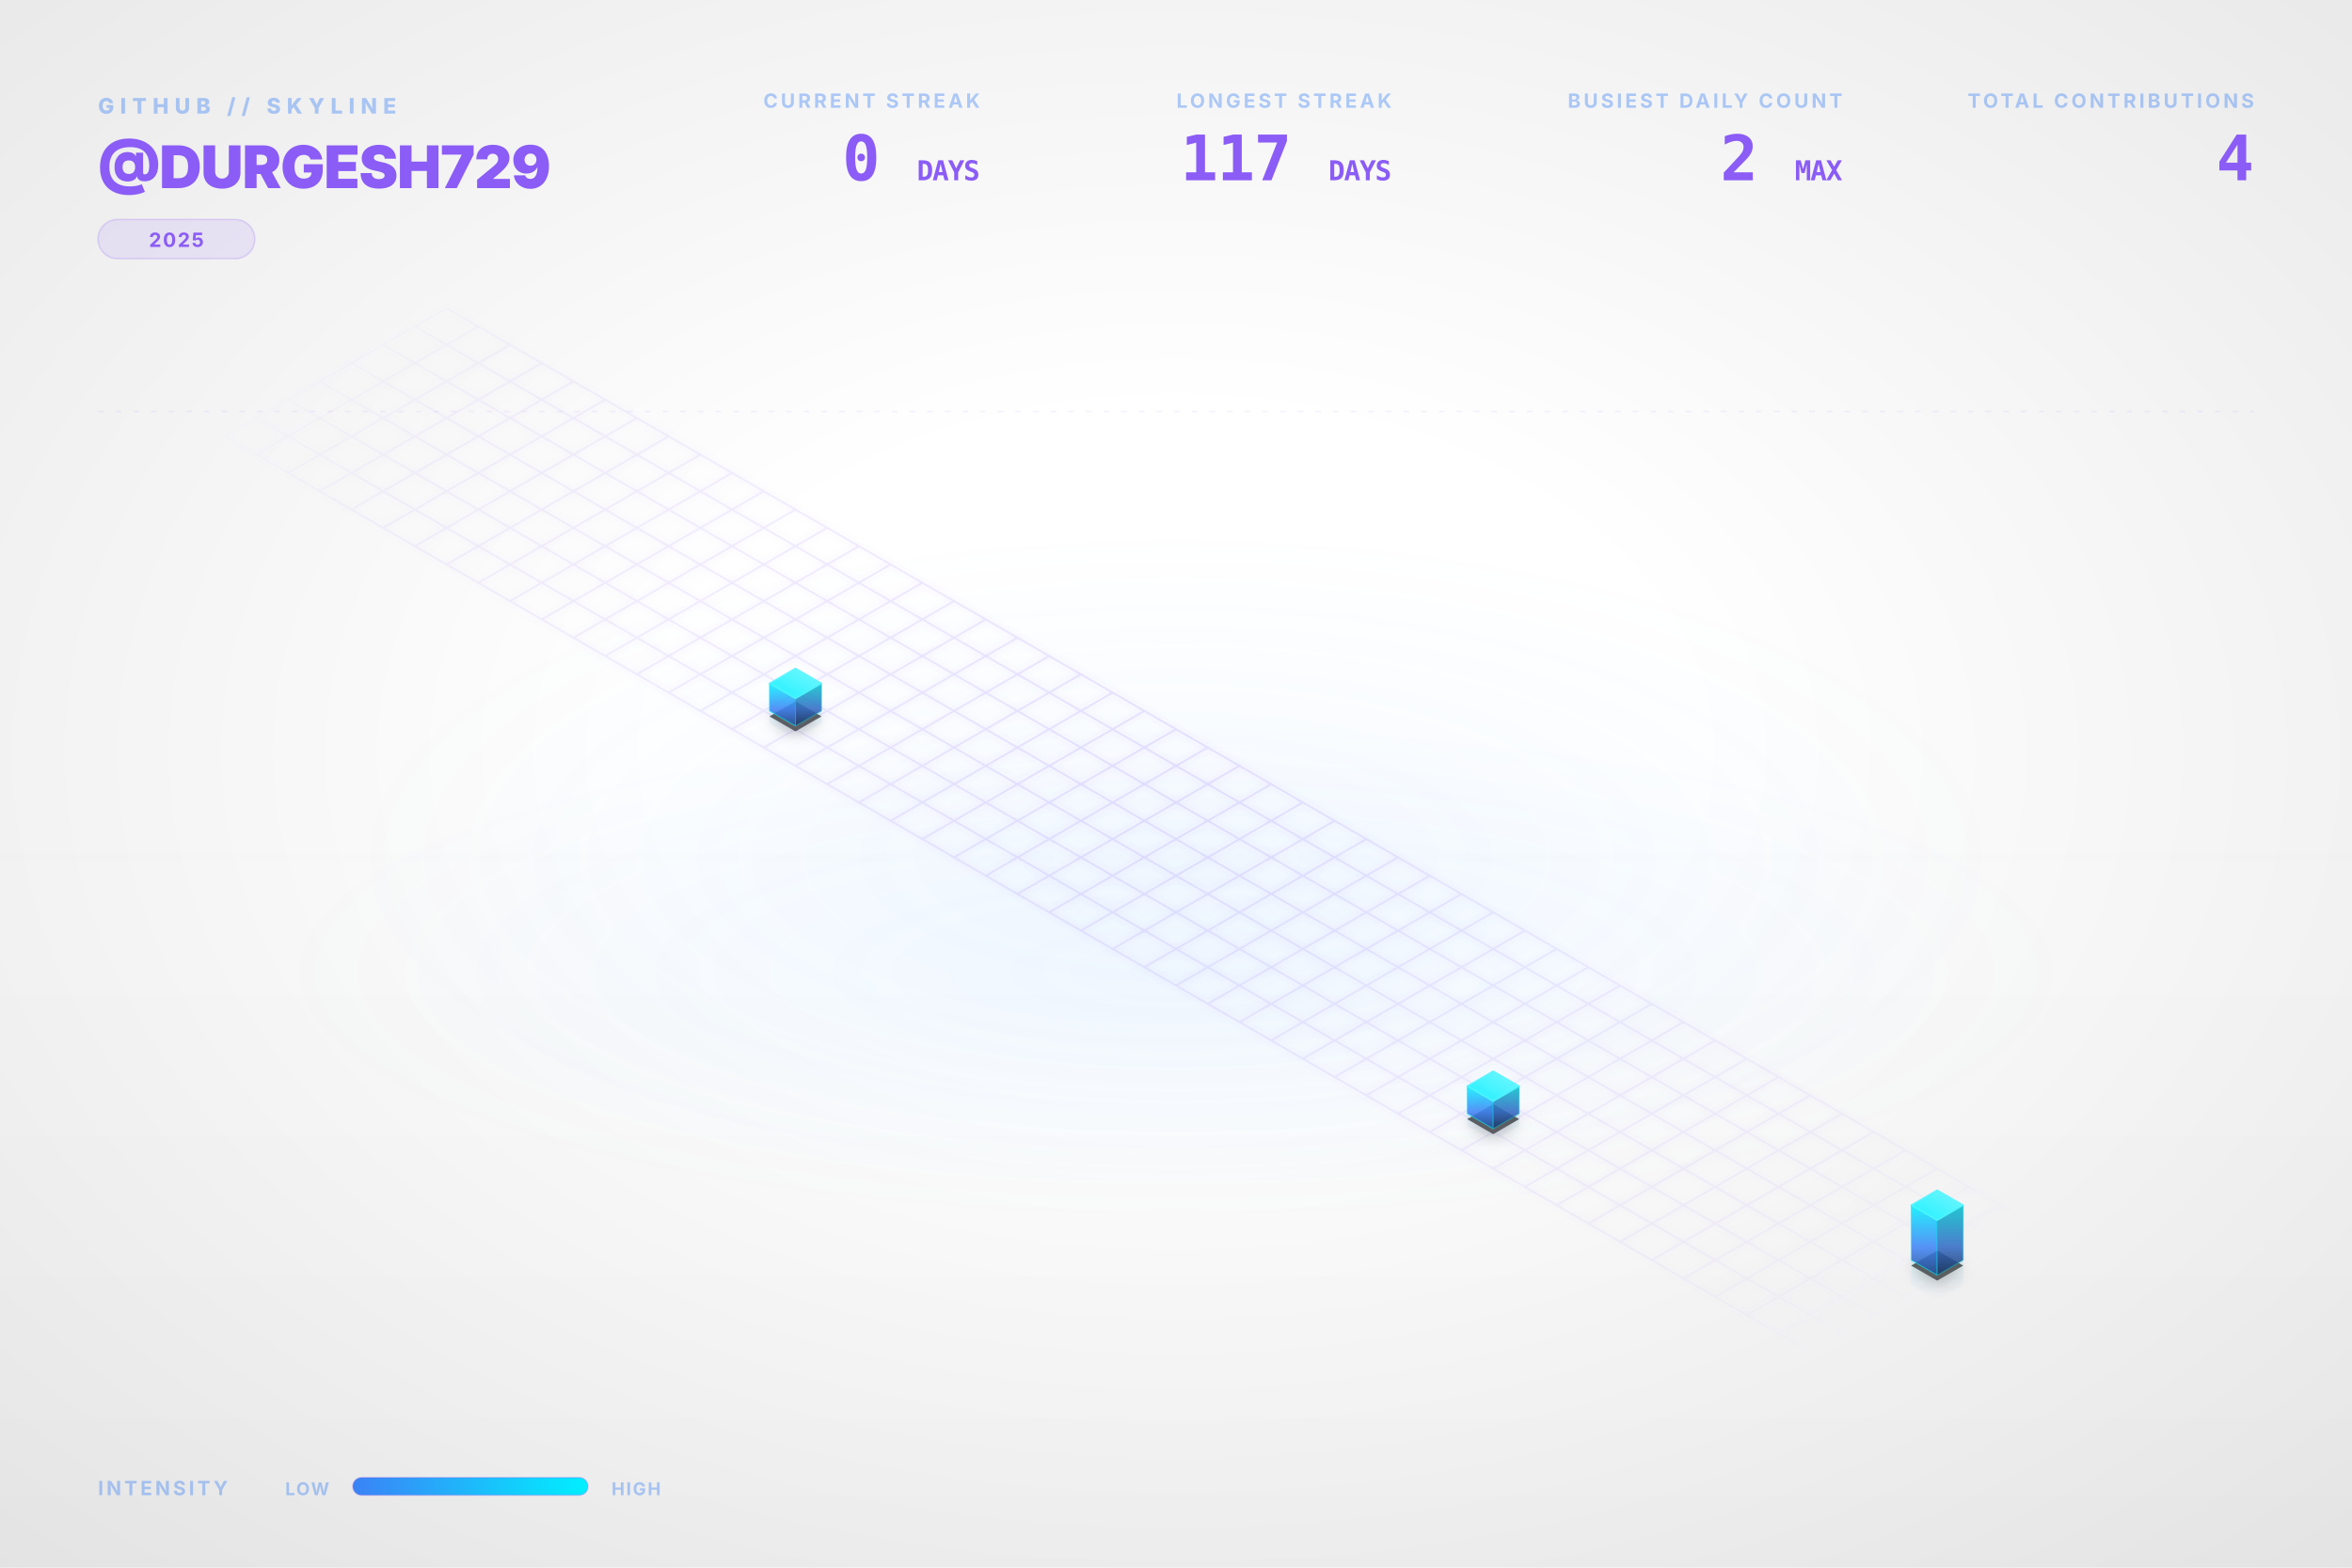
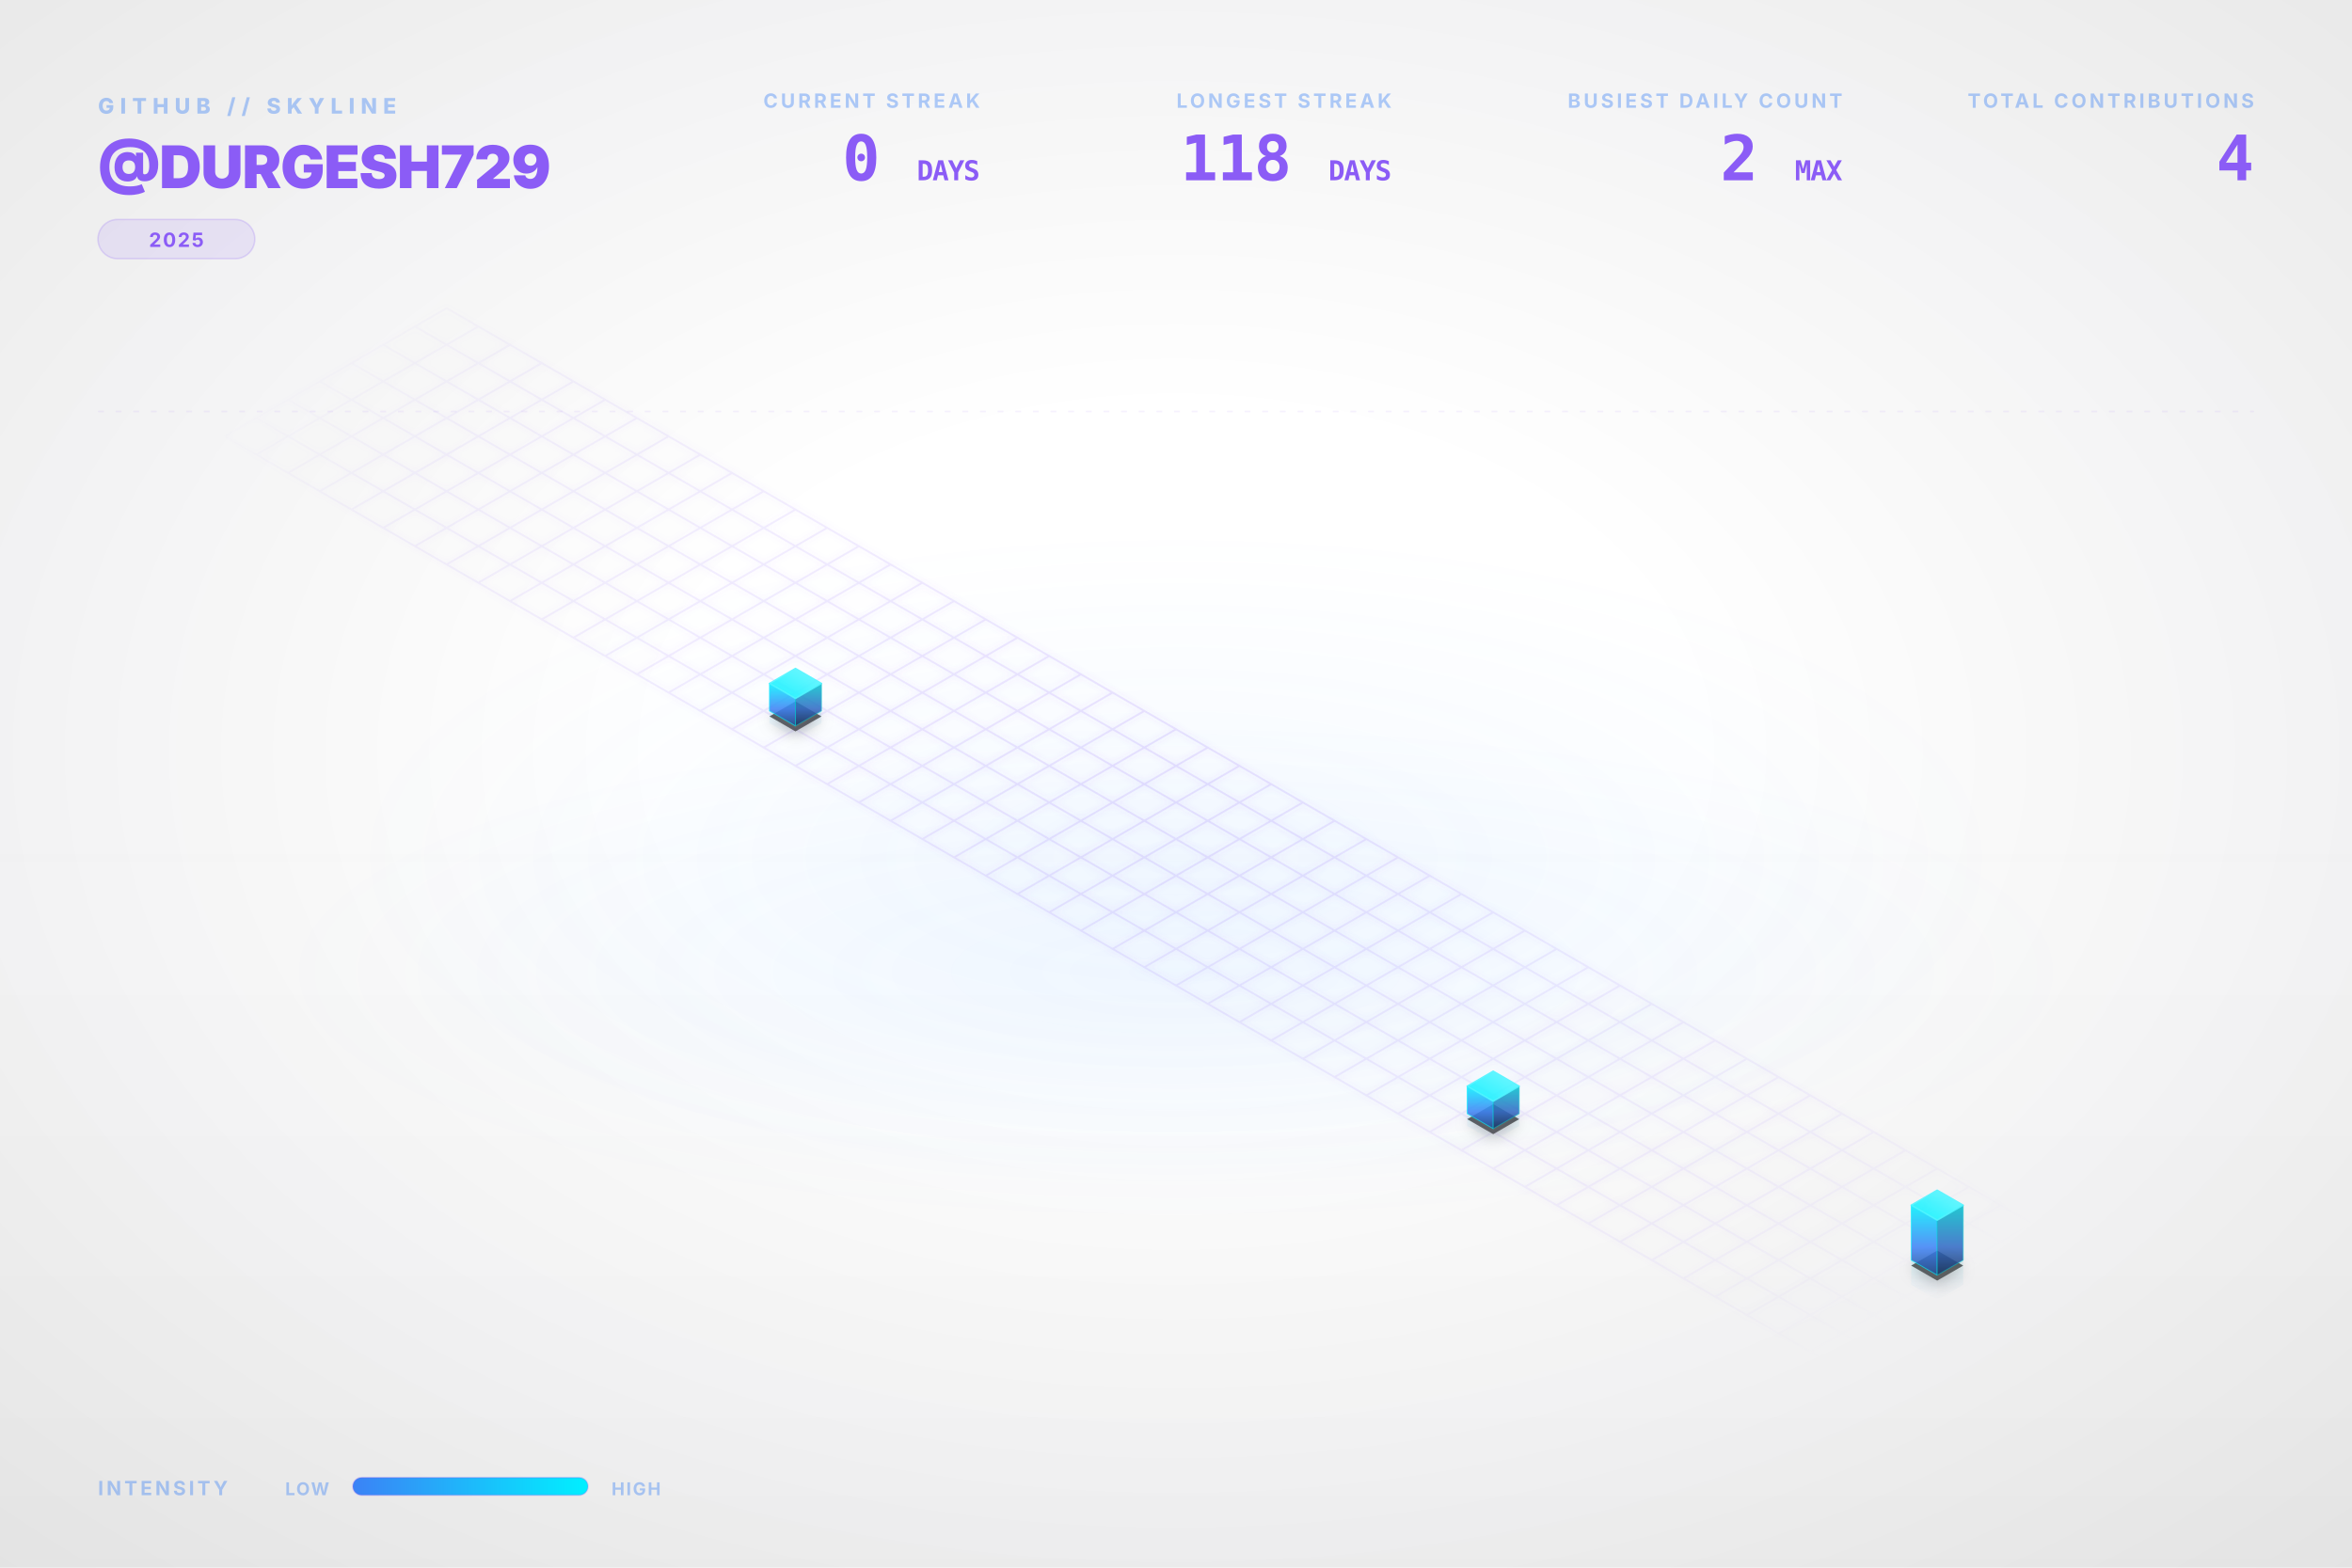
<svg xmlns="http://www.w3.org/2000/svg" viewBox="0 0 1200 800" width="100%" height="100%">
  <style type="text/css">
    .dashboard-text {
      font-family: Inter, 'Segoe UI', Helvetica, Arial, sans-serif;
      -webkit-font-smoothing: antialiased;
      -moz-osx-font-smoothing: grayscale;
    }
    .code-text {
      font-family: "JetBrains Mono", Consolas, monospace;
    }
    .building-face {
      stroke-linejoin: round;
      transition: all 0.3s ease;
    }
    path[fill="url(#top-face-gradient)"] {
      stroke: #4cf4ff;
      stroke-width: 0.8px;
    }
    path[fill="url(#left-face-gradient)"] {
      stroke: #00F0FF;
      stroke-opacity: 0.7;
    }
    path[fill="url(#right-face-gradient)"] {
      stroke: #00c0cc;
      stroke-opacity: 0.6;
    }
  </style>
  <defs>
    <linearGradient id="left-face-gradient" x1="0%" y1="100%" x2="0%" y2="0%">
      <stop offset="0%" stop-color="#234e93" stop-opacity="0.95" />
      <stop offset="40%" stop-color="#3B82F6" stop-opacity="0.95" />
      <stop offset="100%" stop-color="#00F0FF" stop-opacity="0.95" />
    </linearGradient>
    <linearGradient id="right-face-gradient" x1="0%" y1="100%" x2="0%" y2="0%">
      <stop offset="0%" stop-color="#173462" stop-opacity="0.95" />
      <stop offset="40%" stop-color="#2f68c4" stop-opacity="0.95" />
      <stop offset="100%" stop-color="#00c0cc" stop-opacity="0.95" />
    </linearGradient>
    <linearGradient id="top-face-gradient" x1="0%" y1="100%" x2="100%" y2="0%">
      <stop offset="0%" stop-color="#00F0FF" stop-opacity="0.98" />
      <stop offset="100%" stop-color="#66f6ff" stop-opacity="0.98" />
    </linearGradient>
    <linearGradient id="reflection-gradient-left" x1="0%" y1="0%" x2="0%" y2="100%">
      <stop offset="0%" stop-color="#00F0FF" stop-opacity="0.25" />
      <stop offset="100%" stop-color="#3B82F6" stop-opacity="0.0" />
    </linearGradient>
    <linearGradient id="reflection-gradient-right" x1="0%" y1="0%" x2="0%" y2="100%">
      <stop offset="0%" stop-color="#00c0cc" stop-opacity="0.25" />
      <stop offset="100%" stop-color="#2f68c4" stop-opacity="0.0" />
    </linearGradient>
    <filter id="ambient-shadow" x="-20%" y="-20%" width="140%" height="140%">
      <feGaussianBlur in="SourceAlpha" stdDeviation="4" />
      <feOffset dx="0" dy="2" result="offsetblur" />
      <feComponentTransfer>
        <feFuncA type="linear" slope="0.4" />
      </feComponentTransfer>
      <feMerge>
        <feMergeNode />
        <feMergeNode in="SourceGraphic" />
      </feMerge>
    </filter>
    <filter id="neon-glow" x="-50%" y="-50%" width="200%" height="200%">
      <feGaussianBlur stdDeviation="2.0" result="coloredBlur" />
      <feMerge>
        <feMergeNode in="coloredBlur" />
        <feMergeNode in="SourceGraphic" />
      </feMerge>
    </filter>
    <radialGradient id="bg-vignette" cx="50%" cy="48%" r="72%">
      <stop offset="30%" stop-color="#0D1117" stop-opacity="0" />
      <stop offset="100%" stop-color="#000000" stop-opacity="0.09" />
    </radialGradient>
    <linearGradient id="bg-vertical-grad" x1="0%" y1="0%" x2="0%" y2="100%">
      <stop offset="0%" stop-color="#ffffff" stop-opacity="0.018" />
      <stop offset="50%" stop-color="#ffffff" stop-opacity="0" />
      <stop offset="100%" stop-color="#000000" stop-opacity="0.022" />
    </linearGradient>
    <radialGradient id="floor-ambient-glow" cx="50%" cy="50%" r="50%">
      <stop offset="0%" stop-color="#58a6ff" stop-opacity="0.06" />
      <stop offset="100%" stop-color="#58a6ff" stop-opacity="0" />
    </radialGradient>
    <filter id="skyline-bloom" x="-30%" y="-30%" width="160%" height="160%" color-interpolation-filters="sRGB">
      <feGaussianBlur stdDeviation="18" result="blur" />
      <feComposite in="blur" in2="SourceGraphic" operator="over" />
    </filter>
    <filter id="bg-noise" x="0%" y="0%" width="100%" height="100%" color-interpolation-filters="sRGB">
      <feTurbulence type="fractalNoise" baseFrequency="0.65" numOctaves="3" stitchTiles="stitch" result="noise" />
      <feColorMatrix type="saturate" values="0" in="noise" result="grayNoise" />
      <feBlend in="SourceGraphic" in2="grayNoise" mode="overlay" result="blended" />
      <feComposite in="blended" in2="SourceGraphic" operator="in" />
    </filter>
    <radialGradient id="grid-fade" cx="50%" cy="50%" r="50%">
      <stop offset="0%" stop-color="#ffffff" stop-opacity="1.0" />
      <stop offset="80%" stop-color="#ffffff" stop-opacity="0.4" />
      <stop offset="100%" stop-color="#ffffff" stop-opacity="0.0" />
    </radialGradient>
    <mask id="grid-mask">
      <rect width="100%" height="100%" fill="url(#grid-fade)" />
    </mask>
    <linearGradient id="laser-grad" x1="0%" y1="0%" x2="100%" y2="0%">
      <stop offset="0%" stop-color="#00F0FF" stop-opacity="0" />
      <stop offset="15%" stop-color="#00F0FF" stop-opacity="1" />
      <stop offset="85%" stop-color="#00F0FF" stop-opacity="1" />
      <stop offset="100%" stop-color="#00F0FF" stop-opacity="0" />
    </linearGradient>
    <linearGradient id="legend-gradient" x1="0%" y1="0%" x2="100%" y2="0%">
      <stop offset="0%" stop-color="#3B82F6" />
      <stop offset="100%" stop-color="#00F0FF" />
    </linearGradient>
  </defs>
  <rect id="bg-base" width="1200" height="800" fill="none" />
  <rect width="1200" height="800" fill="url(#bg-vertical-grad)" />
  <rect width="1200" height="800" fill="url(#bg-vignette)" />
  <ellipse cx="600.0" cy="496.0" rx="456.0" ry="128.0" fill="url(#floor-ambient-glow)" opacity="1" />
  <g id="skyline-scene" transform="translate(39.5, 17.13) scale(0.9342)">
    <ellipse cx="600.0" cy="450.0" rx="450" ry="180" fill="url(#floor-ambient-glow)" />
    <path class="floor-grid" d="M 201.63,150.0 L 1119.62,680.0 M 184.31,160.0 L 1102.29,690.0 M 166.99,170.0 L 1084.97,700.0 M 149.67,180.0 L 1067.65,710.0 M 132.35,190.0 L 1050.33,720.0 M 115.03,200.0 L 1033.01,730.0 M 97.71,210.0 L 1015.69,740.0 M 80.38,220.0 L 998.37,750.0 M 201.63,150.0 L 80.38,220.0 M 218.95,160.0 L 97.71,230.0 M 236.27,170.0 L 115.03,240.0 M 253.59,180.0 L 132.35,250.0 M 270.91,190.0 L 149.67,260.0 M 288.23,200.0 L 166.99,270.0 M 305.55,210.0 L 184.31,280.0 M 322.87,220.0 L 201.63,290.0 M 340.19,230.0 L 218.95,300.0 M 357.51,240.0 L 236.27,310.0 M 374.83,250.0 L 253.59,320.0 M 392.15,260.0 L 270.91,330.0 M 409.47,270.0 L 288.23,340.0 M 426.79,280.0 L 305.55,350.0 M 444.12,290.0 L 322.87,360.0 M 461.44,300.0 L 340.19,370.0 M 478.76,310.0 L 357.51,380.0 M 496.08,320.0 L 374.83,390.0 M 513.4,330.0 L 392.15,400.0 M 530.72,340.0 L 409.47,410.0 M 548.04,350.0 L 426.79,420.0 M 565.36,360.0 L 444.12,430.0 M 582.68,370.0 L 461.44,440.0 M 600.0,380.0 L 478.76,450.0 M 617.32,390.0 L 496.08,460.0 M 634.64,400.0 L 513.4,470.0 M 651.96,410.0 L 530.72,480.0 M 669.28,420.0 L 548.04,490.0 M 686.6,430.0 L 565.36,500.0 M 703.92,440.0 L 582.68,510.0 M 721.24,450.0 L 600.0,520.0 M 738.56,460.0 L 617.32,530.0 M 755.88,470.0 L 634.64,540.0 M 773.21,480.0 L 651.96,550.0 M 790.53,490.0 L 669.28,560.0 M 807.85,500.0 L 686.6,570.0 M 825.17,510.0 L 703.92,580.0 M 842.49,520.0 L 721.24,590.0 M 859.81,530.0 L 738.56,600.0 M 877.13,540.0 L 755.88,610.0 M 894.45,550.0 L 773.21,620.0 M 911.77,560.0 L 790.53,630.0 M 929.09,570.0 L 807.85,640.0 M 946.41,580.0 L 825.17,650.0 M 963.73,590.0 L 842.49,660.0 M 981.05,600.0 L 859.81,670.0 M 998.37,610.0 L 877.13,680.0 M 1015.69,620.0 L 894.45,690.0 M 1033.01,630.0 L 911.77,700.0 M 1050.33,640.0 L 929.09,710.0 M 1067.65,650.0 L 946.41,720.0 M 1084.97,660.0 L 963.73,730.0 M 1102.29,670.0 L 981.05,740.0 M 1119.62,680.0 L 998.37,750.0" fill="none" stroke="#8B5CF6" stroke-opacity="0.15" stroke-width="1.0" filter="url(#neon-glow)" mask="url(#grid-mask)" />
    <path d="M 377.95,370.0 L 377.95,376.75 L 392.15,384.95 L 392.15,378.2 Z" fill="url(#reflection-gradient-left)" opacity="0.4" />
    <path d="M 392.15,378.2 L 392.15,384.95 L 406.36,376.75 L 406.36,370.0 Z" fill="url(#reflection-gradient-right)" opacity="0.4" />
    <path d="M 759.0,590.0 L 759.0,596.75 L 773.21,604.95 L 773.21,598.2 Z" fill="url(#reflection-gradient-left)" opacity="0.4" />
    <path d="M 773.21,598.2 L 773.21,604.95 L 787.41,596.75 L 787.41,590.0 Z" fill="url(#reflection-gradient-right)" opacity="0.4" />
    <path d="M 1001.49,670.0 L 1001.49,683.5 L 1015.69,691.7 L 1015.69,678.2 Z" fill="url(#reflection-gradient-left)" opacity="0.4" />
    <path d="M 1015.69,678.2 L 1015.69,691.7 L 1029.9,683.5 L 1029.9,670.0 Z" fill="url(#reflection-gradient-right)" opacity="0.4" />
    <path d="M 392.15,364.8 L 377.95,373.0 L 392.15,381.2 L 406.36,373.0 Z M 773.21,584.8 L 759.0,593.0 L 773.21,601.2 L 787.41,593.0 Z M 1015.69,664.8 L 1001.49,673.0 L 1015.69,681.2 L 1029.9,673.0 Z" fill="#000000" filter="url(#ambient-shadow)" opacity="0.6" />
    <g>
      <path class="building-face" d="M 377.95,370.0 L 377.95,355.0 L 392.15,363.2 L 392.15,378.2 Z" fill="url(#left-face-gradient)" stroke="#00F0FF" stroke-width="0.5" opacity="0.9" />
      <path class="building-face" d="M 392.15,378.2 L 392.15,363.2 L 406.36,355.0 L 406.36,370.0 Z" fill="url(#right-face-gradient)" stroke="#00F0FF" stroke-width="0.5" opacity="0.9" />
      <path class="building-face" d="M 392.15,346.8 L 377.95,355.0 L 392.15,363.2 L 406.36,355.0 Z" fill="url(#top-face-gradient)" stroke="#00F0FF" stroke-width="0.5" opacity="0.9" />
    </g>
    <g>
      <path class="building-face" d="M 759.0,590.0 L 759.0,575.0 L 773.21,583.2 L 773.21,598.2 Z" fill="url(#left-face-gradient)" stroke="#00F0FF" stroke-width="0.5" opacity="0.9" />
      <path class="building-face" d="M 773.21,598.2 L 773.21,583.2 L 787.41,575.0 L 787.41,590.0 Z" fill="url(#right-face-gradient)" stroke="#00F0FF" stroke-width="0.5" opacity="0.9" />
      <path class="building-face" d="M 773.21,566.8 L 759.0,575.0 L 773.21,583.2 L 787.41,575.0 Z" fill="url(#top-face-gradient)" stroke="#00F0FF" stroke-width="0.5" opacity="0.9" />
    </g>
    <g>
      <path class="building-face" d="M 1001.49,670.0 L 1001.49,640.0 L 1015.69,648.2 L 1015.69,678.2 Z" fill="url(#left-face-gradient)" stroke="#00F0FF" stroke-width="0.5" opacity="0.9" />
      <path class="building-face" d="M 1015.69,678.2 L 1015.69,648.2 L 1029.9,640.0 L 1029.9,670.0 Z" fill="url(#right-face-gradient)" stroke="#00F0FF" stroke-width="0.5" opacity="0.9" />
      <path class="building-face" d="M 1015.69,631.8 L 1001.49,640.0 L 1015.69,648.2 L 1029.9,640.0 Z" fill="url(#top-face-gradient)" stroke="#00F0FF" stroke-width="0.5" opacity="0.9" />
    </g>
  </g>
  <g class="dashboard-text">
    <text x="50" y="58" fill="#3B82F6" font-size="11" font-weight="800" letter-spacing="3px" opacity="0.4">GITHUB // SKYLINE</text>
    <text x="50" y="96" fill="#8B5CF6" font-size="30" font-weight="900" letter-spacing="-0.5px">@DURGESH729</text>
    <g transform="translate(50, 112)">
      <rect x="0" y="0" width="80.0" height="20" rx="10" fill="#8B5CF6" fill-opacity="0.12" stroke="#8B5CF6" stroke-opacity="0.2" stroke-width="0.8" />
      <text x="40.0" y="14" text-anchor="middle" fill="#8B5CF6" font-size="10" font-weight="700" letter-spacing="0.8px">2025</text>
    </g>
    <text x="1150" y="55" text-anchor="end" fill="#3B82F6" font-size="10" font-weight="700" letter-spacing="1.5px" opacity="0.4">TOTAL CONTRIBUTIONS</text>
    <text x="1150" y="92" text-anchor="end" fill="#8B5CF6" font-size="32" font-weight="900" letter-spacing="-0.5px" class="code-text">4</text>
    <text x="940" y="55" text-anchor="end" fill="#3B82F6" font-size="10" font-weight="700" letter-spacing="1.5px" opacity="0.4">BUSIEST DAILY COUNT</text>
    <text x="940" y="92" text-anchor="end" fill="#8B5CF6" font-size="32" font-weight="900" letter-spacing="-0.5px" class="code-text">2 <tspan font-size="14" font-weight="700" opacity="0.5">MAX</tspan>
    </text>
    <text x="710" y="55" text-anchor="end" fill="#3B82F6" font-size="10" font-weight="700" letter-spacing="1.5px" opacity="0.4">LONGEST STREAK</text>
-     <text x="710" y="92" text-anchor="end" fill="#8B5CF6" font-size="32" font-weight="900" letter-spacing="-0.5px" class="code-text">117 <tspan font-size="14" font-weight="700" opacity="0.5">DAYS</tspan>
+     <text x="710" y="92" text-anchor="end" fill="#8B5CF6" font-size="32" font-weight="900" letter-spacing="-0.5px" class="code-text">118 <tspan font-size="14" font-weight="700" opacity="0.5">DAYS</tspan>
    </text>
    <text x="500" y="55" text-anchor="end" fill="#3B82F6" font-size="10" font-weight="700" letter-spacing="1.5px" opacity="0.4">CURRENT STREAK</text>
    <text x="500" y="92" text-anchor="end" fill="#8B5CF6" font-size="32" font-weight="900" letter-spacing="-0.5px" class="code-text">0 <tspan font-size="14" font-weight="700" opacity="0.5">DAYS</tspan>
    </text>
    <text x="50" y="763" fill="#3B82F6" font-size="10" font-weight="700" letter-spacing="1.5px" opacity="0.4">INTENSITY</text>
    <text x="168" y="763" text-anchor="end" fill="#3B82F6" font-size="9" font-weight="700" letter-spacing="0.8px" opacity="0.4">LOW</text>
    <rect x="180" y="754" width="120" height="9" rx="4.5" fill="url(#legend-gradient)" />
    <rect x="180" y="754" width="120" height="9" rx="4.5" fill="none" stroke="#8B5CF6" stroke-opacity="0.25" stroke-width="0.8" />
    <text x="312" y="763" fill="#3B82F6" font-size="9" font-weight="700" letter-spacing="0.8px" opacity="0.4">HIGH</text>
    <line x1="50" y1="210" x2="1150" y2="210" stroke="#8B5CF6" stroke-opacity="0.08" stroke-width="0.8" stroke-dasharray="3,6" />
  </g>
</svg>
